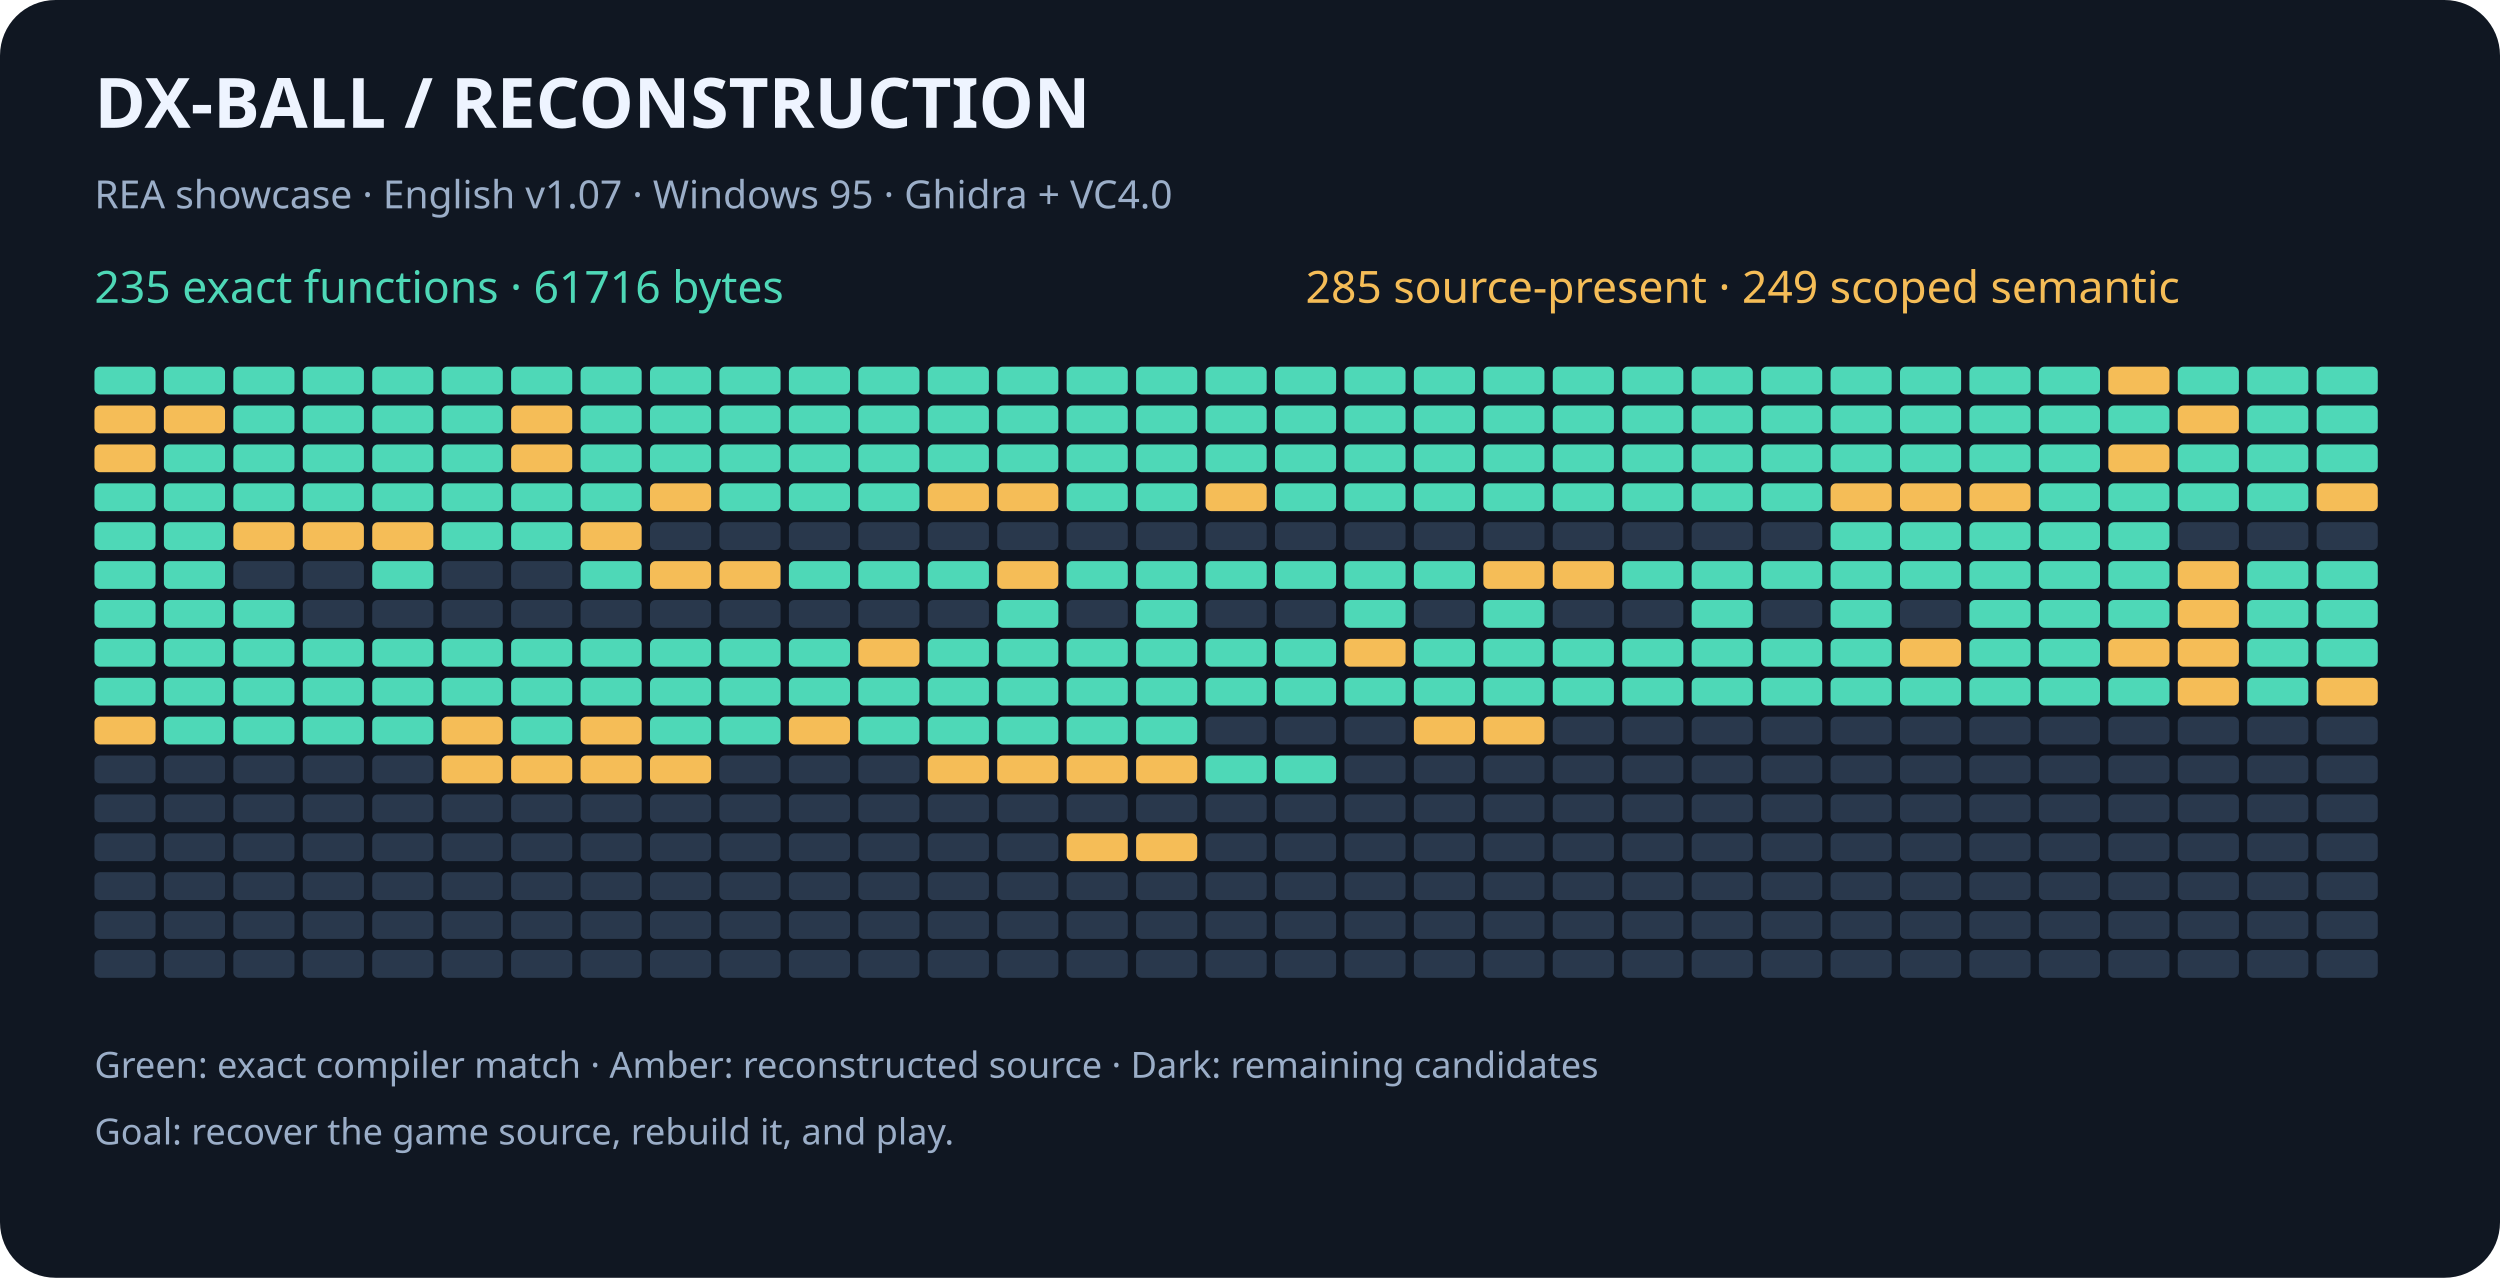
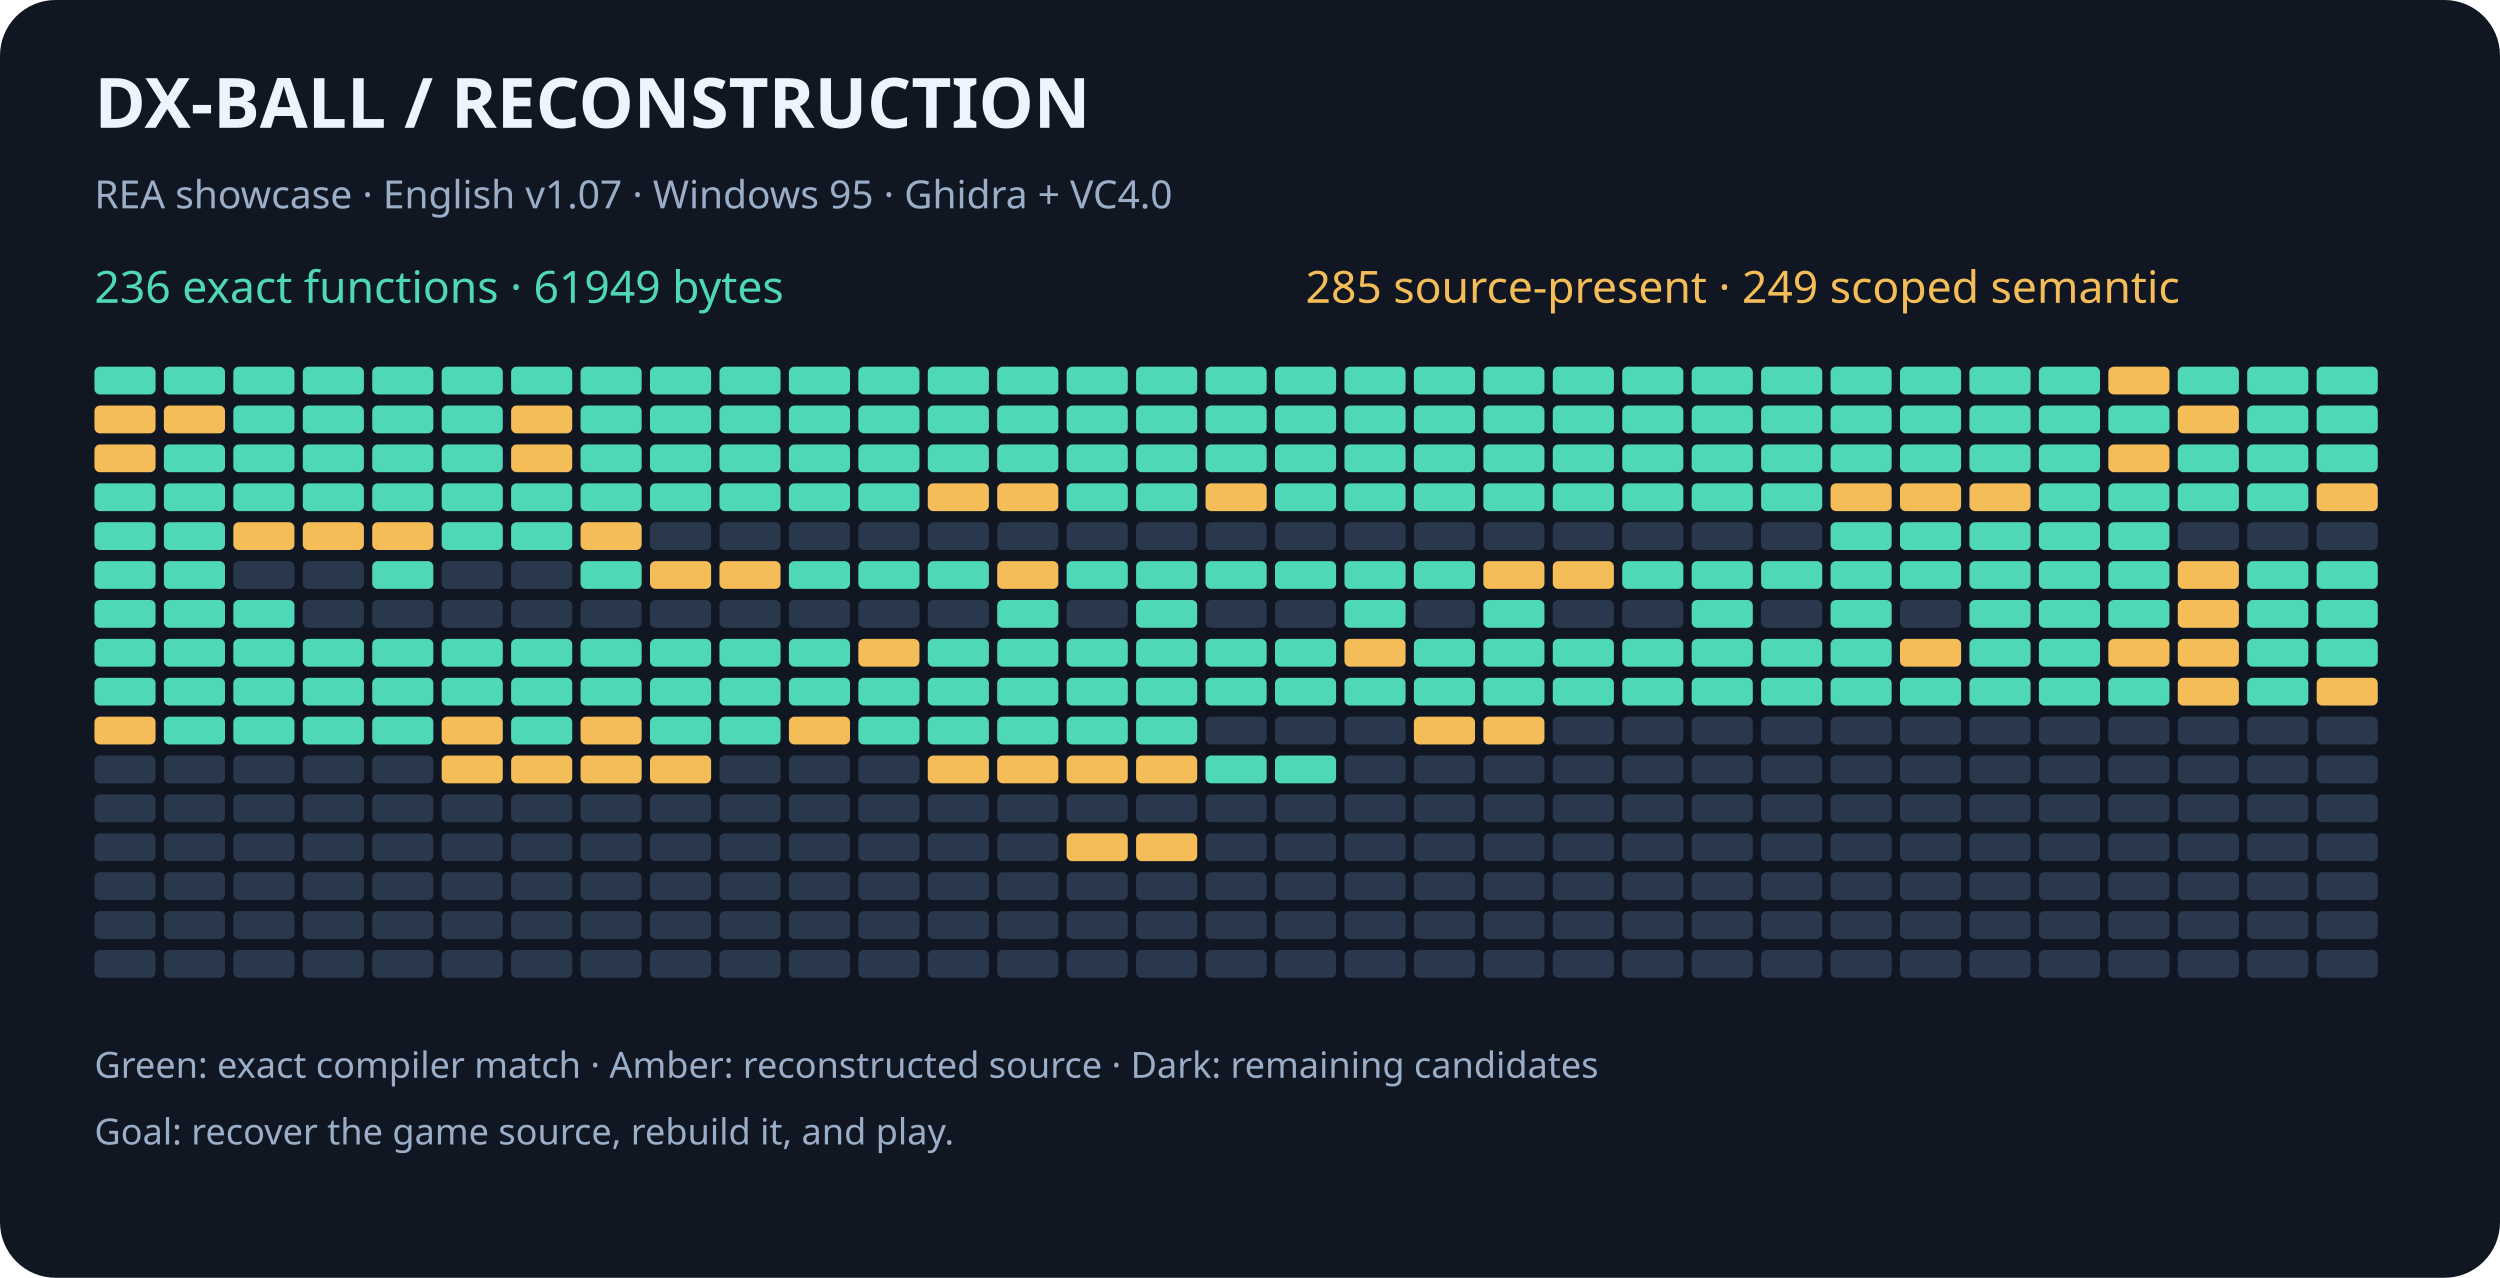
<svg xmlns="http://www.w3.org/2000/svg" width="900" height="460" viewBox="0 0 900 460" role="img" aria-labelledby="title desc">
  <rect width="900" height="460" rx="20" fill="#101722" />
  <g font-family="sans-serif">
    <text x="34" y="46" fill="#eef4ff" font-size="25" font-weight="bold">DX-BALL  /  RECONSTRUCTION</text>
    <text x="34" y="75" fill="#9baec8" font-size="14">REA showcase · English v1.07 · Windows 95 · Ghidra + VC4.0</text>
-     <text x="34" y="109" fill="#4ed8b7" font-size="16">235 exact functions · 61716 bytes</text>
+     <text x="34" y="109" fill="#4ed8b7" font-size="16">236 exact functions · 61949 bytes</text>
    <text x="470" y="109" fill="#f5bd57" font-size="16">285 source-present · 249 scoped semantic</text>
    <rect x="34" y="132" width="22" height="10" rx="2" fill="#4ed8b7" />
    <rect x="59" y="132" width="22" height="10" rx="2" fill="#4ed8b7" />
    <rect x="84" y="132" width="22" height="10" rx="2" fill="#4ed8b7" />
    <rect x="109" y="132" width="22" height="10" rx="2" fill="#4ed8b7" />
    <rect x="134" y="132" width="22" height="10" rx="2" fill="#4ed8b7" />
    <rect x="159" y="132" width="22" height="10" rx="2" fill="#4ed8b7" />
    <rect x="184" y="132" width="22" height="10" rx="2" fill="#4ed8b7" />
    <rect x="209" y="132" width="22" height="10" rx="2" fill="#4ed8b7" />
    <rect x="234" y="132" width="22" height="10" rx="2" fill="#4ed8b7" />
    <rect x="259" y="132" width="22" height="10" rx="2" fill="#4ed8b7" />
    <rect x="284" y="132" width="22" height="10" rx="2" fill="#4ed8b7" />
    <rect x="309" y="132" width="22" height="10" rx="2" fill="#4ed8b7" />
    <rect x="334" y="132" width="22" height="10" rx="2" fill="#4ed8b7" />
    <rect x="359" y="132" width="22" height="10" rx="2" fill="#4ed8b7" />
    <rect x="384" y="132" width="22" height="10" rx="2" fill="#4ed8b7" />
    <rect x="409" y="132" width="22" height="10" rx="2" fill="#4ed8b7" />
    <rect x="434" y="132" width="22" height="10" rx="2" fill="#4ed8b7" />
    <rect x="459" y="132" width="22" height="10" rx="2" fill="#4ed8b7" />
    <rect x="484" y="132" width="22" height="10" rx="2" fill="#4ed8b7" />
    <rect x="509" y="132" width="22" height="10" rx="2" fill="#4ed8b7" />
    <rect x="534" y="132" width="22" height="10" rx="2" fill="#4ed8b7" />
    <rect x="559" y="132" width="22" height="10" rx="2" fill="#4ed8b7" />
    <rect x="584" y="132" width="22" height="10" rx="2" fill="#4ed8b7" />
    <rect x="609" y="132" width="22" height="10" rx="2" fill="#4ed8b7" />
    <rect x="634" y="132" width="22" height="10" rx="2" fill="#4ed8b7" />
    <rect x="659" y="132" width="22" height="10" rx="2" fill="#4ed8b7" />
    <rect x="684" y="132" width="22" height="10" rx="2" fill="#4ed8b7" />
    <rect x="709" y="132" width="22" height="10" rx="2" fill="#4ed8b7" />
    <rect x="734" y="132" width="22" height="10" rx="2" fill="#4ed8b7" />
    <rect x="759" y="132" width="22" height="10" rx="2" fill="#f5bd57" />
    <rect x="784" y="132" width="22" height="10" rx="2" fill="#4ed8b7" />
    <rect x="809" y="132" width="22" height="10" rx="2" fill="#4ed8b7" />
    <rect x="834" y="132" width="22" height="10" rx="2" fill="#4ed8b7" />
    <rect x="34" y="146" width="22" height="10" rx="2" fill="#f5bd57" />
    <rect x="59" y="146" width="22" height="10" rx="2" fill="#f5bd57" />
    <rect x="84" y="146" width="22" height="10" rx="2" fill="#4ed8b7" />
    <rect x="109" y="146" width="22" height="10" rx="2" fill="#4ed8b7" />
    <rect x="134" y="146" width="22" height="10" rx="2" fill="#4ed8b7" />
    <rect x="159" y="146" width="22" height="10" rx="2" fill="#4ed8b7" />
    <rect x="184" y="146" width="22" height="10" rx="2" fill="#f5bd57" />
    <rect x="209" y="146" width="22" height="10" rx="2" fill="#4ed8b7" />
    <rect x="234" y="146" width="22" height="10" rx="2" fill="#4ed8b7" />
    <rect x="259" y="146" width="22" height="10" rx="2" fill="#4ed8b7" />
    <rect x="284" y="146" width="22" height="10" rx="2" fill="#4ed8b7" />
    <rect x="309" y="146" width="22" height="10" rx="2" fill="#4ed8b7" />
    <rect x="334" y="146" width="22" height="10" rx="2" fill="#4ed8b7" />
    <rect x="359" y="146" width="22" height="10" rx="2" fill="#4ed8b7" />
    <rect x="384" y="146" width="22" height="10" rx="2" fill="#4ed8b7" />
    <rect x="409" y="146" width="22" height="10" rx="2" fill="#4ed8b7" />
    <rect x="434" y="146" width="22" height="10" rx="2" fill="#4ed8b7" />
    <rect x="459" y="146" width="22" height="10" rx="2" fill="#4ed8b7" />
    <rect x="484" y="146" width="22" height="10" rx="2" fill="#4ed8b7" />
    <rect x="509" y="146" width="22" height="10" rx="2" fill="#4ed8b7" />
    <rect x="534" y="146" width="22" height="10" rx="2" fill="#4ed8b7" />
    <rect x="559" y="146" width="22" height="10" rx="2" fill="#4ed8b7" />
    <rect x="584" y="146" width="22" height="10" rx="2" fill="#4ed8b7" />
    <rect x="609" y="146" width="22" height="10" rx="2" fill="#4ed8b7" />
    <rect x="634" y="146" width="22" height="10" rx="2" fill="#4ed8b7" />
    <rect x="659" y="146" width="22" height="10" rx="2" fill="#4ed8b7" />
    <rect x="684" y="146" width="22" height="10" rx="2" fill="#4ed8b7" />
    <rect x="709" y="146" width="22" height="10" rx="2" fill="#4ed8b7" />
    <rect x="734" y="146" width="22" height="10" rx="2" fill="#4ed8b7" />
    <rect x="759" y="146" width="22" height="10" rx="2" fill="#4ed8b7" />
    <rect x="784" y="146" width="22" height="10" rx="2" fill="#f5bd57" />
    <rect x="809" y="146" width="22" height="10" rx="2" fill="#4ed8b7" />
    <rect x="834" y="146" width="22" height="10" rx="2" fill="#4ed8b7" />
    <rect x="34" y="160" width="22" height="10" rx="2" fill="#f5bd57" />
    <rect x="59" y="160" width="22" height="10" rx="2" fill="#4ed8b7" />
    <rect x="84" y="160" width="22" height="10" rx="2" fill="#4ed8b7" />
    <rect x="109" y="160" width="22" height="10" rx="2" fill="#4ed8b7" />
    <rect x="134" y="160" width="22" height="10" rx="2" fill="#4ed8b7" />
    <rect x="159" y="160" width="22" height="10" rx="2" fill="#4ed8b7" />
    <rect x="184" y="160" width="22" height="10" rx="2" fill="#f5bd57" />
    <rect x="209" y="160" width="22" height="10" rx="2" fill="#4ed8b7" />
    <rect x="234" y="160" width="22" height="10" rx="2" fill="#4ed8b7" />
    <rect x="259" y="160" width="22" height="10" rx="2" fill="#4ed8b7" />
    <rect x="284" y="160" width="22" height="10" rx="2" fill="#4ed8b7" />
    <rect x="309" y="160" width="22" height="10" rx="2" fill="#4ed8b7" />
    <rect x="334" y="160" width="22" height="10" rx="2" fill="#4ed8b7" />
    <rect x="359" y="160" width="22" height="10" rx="2" fill="#4ed8b7" />
    <rect x="384" y="160" width="22" height="10" rx="2" fill="#4ed8b7" />
    <rect x="409" y="160" width="22" height="10" rx="2" fill="#4ed8b7" />
    <rect x="434" y="160" width="22" height="10" rx="2" fill="#4ed8b7" />
    <rect x="459" y="160" width="22" height="10" rx="2" fill="#4ed8b7" />
    <rect x="484" y="160" width="22" height="10" rx="2" fill="#4ed8b7" />
    <rect x="509" y="160" width="22" height="10" rx="2" fill="#4ed8b7" />
    <rect x="534" y="160" width="22" height="10" rx="2" fill="#4ed8b7" />
    <rect x="559" y="160" width="22" height="10" rx="2" fill="#4ed8b7" />
    <rect x="584" y="160" width="22" height="10" rx="2" fill="#4ed8b7" />
    <rect x="609" y="160" width="22" height="10" rx="2" fill="#4ed8b7" />
    <rect x="634" y="160" width="22" height="10" rx="2" fill="#4ed8b7" />
    <rect x="659" y="160" width="22" height="10" rx="2" fill="#4ed8b7" />
    <rect x="684" y="160" width="22" height="10" rx="2" fill="#4ed8b7" />
    <rect x="709" y="160" width="22" height="10" rx="2" fill="#4ed8b7" />
    <rect x="734" y="160" width="22" height="10" rx="2" fill="#4ed8b7" />
    <rect x="759" y="160" width="22" height="10" rx="2" fill="#f5bd57" />
    <rect x="784" y="160" width="22" height="10" rx="2" fill="#4ed8b7" />
    <rect x="809" y="160" width="22" height="10" rx="2" fill="#4ed8b7" />
    <rect x="834" y="160" width="22" height="10" rx="2" fill="#4ed8b7" />
    <rect x="34" y="174" width="22" height="10" rx="2" fill="#4ed8b7" />
    <rect x="59" y="174" width="22" height="10" rx="2" fill="#4ed8b7" />
    <rect x="84" y="174" width="22" height="10" rx="2" fill="#4ed8b7" />
    <rect x="109" y="174" width="22" height="10" rx="2" fill="#4ed8b7" />
    <rect x="134" y="174" width="22" height="10" rx="2" fill="#4ed8b7" />
    <rect x="159" y="174" width="22" height="10" rx="2" fill="#4ed8b7" />
    <rect x="184" y="174" width="22" height="10" rx="2" fill="#4ed8b7" />
    <rect x="209" y="174" width="22" height="10" rx="2" fill="#4ed8b7" />
-     <rect x="234" y="174" width="22" height="10" rx="2" fill="#f5bd57" />
+     <rect x="234" y="174" width="22" height="10" rx="2" fill="#4ed8b7" />
    <rect x="259" y="174" width="22" height="10" rx="2" fill="#4ed8b7" />
    <rect x="284" y="174" width="22" height="10" rx="2" fill="#4ed8b7" />
    <rect x="309" y="174" width="22" height="10" rx="2" fill="#4ed8b7" />
    <rect x="334" y="174" width="22" height="10" rx="2" fill="#f5bd57" />
    <rect x="359" y="174" width="22" height="10" rx="2" fill="#f5bd57" />
    <rect x="384" y="174" width="22" height="10" rx="2" fill="#4ed8b7" />
    <rect x="409" y="174" width="22" height="10" rx="2" fill="#4ed8b7" />
    <rect x="434" y="174" width="22" height="10" rx="2" fill="#f5bd57" />
    <rect x="459" y="174" width="22" height="10" rx="2" fill="#4ed8b7" />
    <rect x="484" y="174" width="22" height="10" rx="2" fill="#4ed8b7" />
    <rect x="509" y="174" width="22" height="10" rx="2" fill="#4ed8b7" />
    <rect x="534" y="174" width="22" height="10" rx="2" fill="#4ed8b7" />
    <rect x="559" y="174" width="22" height="10" rx="2" fill="#4ed8b7" />
    <rect x="584" y="174" width="22" height="10" rx="2" fill="#4ed8b7" />
    <rect x="609" y="174" width="22" height="10" rx="2" fill="#4ed8b7" />
    <rect x="634" y="174" width="22" height="10" rx="2" fill="#4ed8b7" />
    <rect x="659" y="174" width="22" height="10" rx="2" fill="#f5bd57" />
    <rect x="684" y="174" width="22" height="10" rx="2" fill="#f5bd57" />
    <rect x="709" y="174" width="22" height="10" rx="2" fill="#f5bd57" />
    <rect x="734" y="174" width="22" height="10" rx="2" fill="#4ed8b7" />
    <rect x="759" y="174" width="22" height="10" rx="2" fill="#4ed8b7" />
    <rect x="784" y="174" width="22" height="10" rx="2" fill="#4ed8b7" />
    <rect x="809" y="174" width="22" height="10" rx="2" fill="#4ed8b7" />
    <rect x="834" y="174" width="22" height="10" rx="2" fill="#f5bd57" />
    <rect x="34" y="188" width="22" height="10" rx="2" fill="#4ed8b7" />
    <rect x="59" y="188" width="22" height="10" rx="2" fill="#4ed8b7" />
    <rect x="84" y="188" width="22" height="10" rx="2" fill="#f5bd57" />
    <rect x="109" y="188" width="22" height="10" rx="2" fill="#f5bd57" />
    <rect x="134" y="188" width="22" height="10" rx="2" fill="#f5bd57" />
    <rect x="159" y="188" width="22" height="10" rx="2" fill="#4ed8b7" />
    <rect x="184" y="188" width="22" height="10" rx="2" fill="#4ed8b7" />
    <rect x="209" y="188" width="22" height="10" rx="2" fill="#f5bd57" />
    <rect x="234" y="188" width="22" height="10" rx="2" fill="#29384c" />
    <rect x="259" y="188" width="22" height="10" rx="2" fill="#29384c" />
    <rect x="284" y="188" width="22" height="10" rx="2" fill="#29384c" />
    <rect x="309" y="188" width="22" height="10" rx="2" fill="#29384c" />
    <rect x="334" y="188" width="22" height="10" rx="2" fill="#29384c" />
    <rect x="359" y="188" width="22" height="10" rx="2" fill="#29384c" />
    <rect x="384" y="188" width="22" height="10" rx="2" fill="#29384c" />
    <rect x="409" y="188" width="22" height="10" rx="2" fill="#29384c" />
    <rect x="434" y="188" width="22" height="10" rx="2" fill="#29384c" />
    <rect x="459" y="188" width="22" height="10" rx="2" fill="#29384c" />
    <rect x="484" y="188" width="22" height="10" rx="2" fill="#29384c" />
    <rect x="509" y="188" width="22" height="10" rx="2" fill="#29384c" />
    <rect x="534" y="188" width="22" height="10" rx="2" fill="#29384c" />
    <rect x="559" y="188" width="22" height="10" rx="2" fill="#29384c" />
    <rect x="584" y="188" width="22" height="10" rx="2" fill="#29384c" />
    <rect x="609" y="188" width="22" height="10" rx="2" fill="#29384c" />
    <rect x="634" y="188" width="22" height="10" rx="2" fill="#29384c" />
    <rect x="659" y="188" width="22" height="10" rx="2" fill="#4ed8b7" />
    <rect x="684" y="188" width="22" height="10" rx="2" fill="#4ed8b7" />
    <rect x="709" y="188" width="22" height="10" rx="2" fill="#4ed8b7" />
    <rect x="734" y="188" width="22" height="10" rx="2" fill="#4ed8b7" />
    <rect x="759" y="188" width="22" height="10" rx="2" fill="#4ed8b7" />
    <rect x="784" y="188" width="22" height="10" rx="2" fill="#29384c" />
    <rect x="809" y="188" width="22" height="10" rx="2" fill="#29384c" />
    <rect x="834" y="188" width="22" height="10" rx="2" fill="#29384c" />
    <rect x="34" y="202" width="22" height="10" rx="2" fill="#4ed8b7" />
    <rect x="59" y="202" width="22" height="10" rx="2" fill="#4ed8b7" />
    <rect x="84" y="202" width="22" height="10" rx="2" fill="#29384c" />
    <rect x="109" y="202" width="22" height="10" rx="2" fill="#29384c" />
    <rect x="134" y="202" width="22" height="10" rx="2" fill="#4ed8b7" />
    <rect x="159" y="202" width="22" height="10" rx="2" fill="#29384c" />
    <rect x="184" y="202" width="22" height="10" rx="2" fill="#29384c" />
    <rect x="209" y="202" width="22" height="10" rx="2" fill="#4ed8b7" />
    <rect x="234" y="202" width="22" height="10" rx="2" fill="#f5bd57" />
    <rect x="259" y="202" width="22" height="10" rx="2" fill="#f5bd57" />
    <rect x="284" y="202" width="22" height="10" rx="2" fill="#4ed8b7" />
    <rect x="309" y="202" width="22" height="10" rx="2" fill="#4ed8b7" />
    <rect x="334" y="202" width="22" height="10" rx="2" fill="#4ed8b7" />
    <rect x="359" y="202" width="22" height="10" rx="2" fill="#f5bd57" />
    <rect x="384" y="202" width="22" height="10" rx="2" fill="#4ed8b7" />
    <rect x="409" y="202" width="22" height="10" rx="2" fill="#4ed8b7" />
    <rect x="434" y="202" width="22" height="10" rx="2" fill="#4ed8b7" />
    <rect x="459" y="202" width="22" height="10" rx="2" fill="#4ed8b7" />
    <rect x="484" y="202" width="22" height="10" rx="2" fill="#4ed8b7" />
    <rect x="509" y="202" width="22" height="10" rx="2" fill="#4ed8b7" />
    <rect x="534" y="202" width="22" height="10" rx="2" fill="#f5bd57" />
    <rect x="559" y="202" width="22" height="10" rx="2" fill="#f5bd57" />
    <rect x="584" y="202" width="22" height="10" rx="2" fill="#4ed8b7" />
    <rect x="609" y="202" width="22" height="10" rx="2" fill="#4ed8b7" />
    <rect x="634" y="202" width="22" height="10" rx="2" fill="#4ed8b7" />
    <rect x="659" y="202" width="22" height="10" rx="2" fill="#4ed8b7" />
    <rect x="684" y="202" width="22" height="10" rx="2" fill="#4ed8b7" />
    <rect x="709" y="202" width="22" height="10" rx="2" fill="#4ed8b7" />
    <rect x="734" y="202" width="22" height="10" rx="2" fill="#4ed8b7" />
    <rect x="759" y="202" width="22" height="10" rx="2" fill="#4ed8b7" />
    <rect x="784" y="202" width="22" height="10" rx="2" fill="#f5bd57" />
    <rect x="809" y="202" width="22" height="10" rx="2" fill="#4ed8b7" />
    <rect x="834" y="202" width="22" height="10" rx="2" fill="#4ed8b7" />
    <rect x="34" y="216" width="22" height="10" rx="2" fill="#4ed8b7" />
    <rect x="59" y="216" width="22" height="10" rx="2" fill="#4ed8b7" />
    <rect x="84" y="216" width="22" height="10" rx="2" fill="#4ed8b7" />
    <rect x="109" y="216" width="22" height="10" rx="2" fill="#29384c" />
    <rect x="134" y="216" width="22" height="10" rx="2" fill="#29384c" />
    <rect x="159" y="216" width="22" height="10" rx="2" fill="#29384c" />
    <rect x="184" y="216" width="22" height="10" rx="2" fill="#29384c" />
    <rect x="209" y="216" width="22" height="10" rx="2" fill="#29384c" />
    <rect x="234" y="216" width="22" height="10" rx="2" fill="#29384c" />
    <rect x="259" y="216" width="22" height="10" rx="2" fill="#29384c" />
    <rect x="284" y="216" width="22" height="10" rx="2" fill="#29384c" />
    <rect x="309" y="216" width="22" height="10" rx="2" fill="#29384c" />
    <rect x="334" y="216" width="22" height="10" rx="2" fill="#29384c" />
    <rect x="359" y="216" width="22" height="10" rx="2" fill="#4ed8b7" />
    <rect x="384" y="216" width="22" height="10" rx="2" fill="#29384c" />
    <rect x="409" y="216" width="22" height="10" rx="2" fill="#4ed8b7" />
    <rect x="434" y="216" width="22" height="10" rx="2" fill="#29384c" />
    <rect x="459" y="216" width="22" height="10" rx="2" fill="#29384c" />
    <rect x="484" y="216" width="22" height="10" rx="2" fill="#4ed8b7" />
    <rect x="509" y="216" width="22" height="10" rx="2" fill="#29384c" />
    <rect x="534" y="216" width="22" height="10" rx="2" fill="#4ed8b7" />
    <rect x="559" y="216" width="22" height="10" rx="2" fill="#29384c" />
    <rect x="584" y="216" width="22" height="10" rx="2" fill="#29384c" />
    <rect x="609" y="216" width="22" height="10" rx="2" fill="#4ed8b7" />
    <rect x="634" y="216" width="22" height="10" rx="2" fill="#29384c" />
    <rect x="659" y="216" width="22" height="10" rx="2" fill="#4ed8b7" />
    <rect x="684" y="216" width="22" height="10" rx="2" fill="#29384c" />
    <rect x="709" y="216" width="22" height="10" rx="2" fill="#4ed8b7" />
    <rect x="734" y="216" width="22" height="10" rx="2" fill="#4ed8b7" />
    <rect x="759" y="216" width="22" height="10" rx="2" fill="#4ed8b7" />
    <rect x="784" y="216" width="22" height="10" rx="2" fill="#f5bd57" />
    <rect x="809" y="216" width="22" height="10" rx="2" fill="#4ed8b7" />
    <rect x="834" y="216" width="22" height="10" rx="2" fill="#4ed8b7" />
    <rect x="34" y="230" width="22" height="10" rx="2" fill="#4ed8b7" />
    <rect x="59" y="230" width="22" height="10" rx="2" fill="#4ed8b7" />
    <rect x="84" y="230" width="22" height="10" rx="2" fill="#4ed8b7" />
    <rect x="109" y="230" width="22" height="10" rx="2" fill="#4ed8b7" />
    <rect x="134" y="230" width="22" height="10" rx="2" fill="#4ed8b7" />
    <rect x="159" y="230" width="22" height="10" rx="2" fill="#4ed8b7" />
    <rect x="184" y="230" width="22" height="10" rx="2" fill="#4ed8b7" />
    <rect x="209" y="230" width="22" height="10" rx="2" fill="#4ed8b7" />
    <rect x="234" y="230" width="22" height="10" rx="2" fill="#4ed8b7" />
    <rect x="259" y="230" width="22" height="10" rx="2" fill="#4ed8b7" />
    <rect x="284" y="230" width="22" height="10" rx="2" fill="#4ed8b7" />
    <rect x="309" y="230" width="22" height="10" rx="2" fill="#f5bd57" />
    <rect x="334" y="230" width="22" height="10" rx="2" fill="#4ed8b7" />
    <rect x="359" y="230" width="22" height="10" rx="2" fill="#4ed8b7" />
    <rect x="384" y="230" width="22" height="10" rx="2" fill="#4ed8b7" />
    <rect x="409" y="230" width="22" height="10" rx="2" fill="#4ed8b7" />
    <rect x="434" y="230" width="22" height="10" rx="2" fill="#4ed8b7" />
    <rect x="459" y="230" width="22" height="10" rx="2" fill="#4ed8b7" />
    <rect x="484" y="230" width="22" height="10" rx="2" fill="#f5bd57" />
    <rect x="509" y="230" width="22" height="10" rx="2" fill="#4ed8b7" />
    <rect x="534" y="230" width="22" height="10" rx="2" fill="#4ed8b7" />
    <rect x="559" y="230" width="22" height="10" rx="2" fill="#4ed8b7" />
    <rect x="584" y="230" width="22" height="10" rx="2" fill="#4ed8b7" />
    <rect x="609" y="230" width="22" height="10" rx="2" fill="#4ed8b7" />
    <rect x="634" y="230" width="22" height="10" rx="2" fill="#4ed8b7" />
    <rect x="659" y="230" width="22" height="10" rx="2" fill="#4ed8b7" />
    <rect x="684" y="230" width="22" height="10" rx="2" fill="#f5bd57" />
    <rect x="709" y="230" width="22" height="10" rx="2" fill="#4ed8b7" />
    <rect x="734" y="230" width="22" height="10" rx="2" fill="#4ed8b7" />
    <rect x="759" y="230" width="22" height="10" rx="2" fill="#f5bd57" />
    <rect x="784" y="230" width="22" height="10" rx="2" fill="#f5bd57" />
    <rect x="809" y="230" width="22" height="10" rx="2" fill="#4ed8b7" />
    <rect x="834" y="230" width="22" height="10" rx="2" fill="#4ed8b7" />
    <rect x="34" y="244" width="22" height="10" rx="2" fill="#4ed8b7" />
    <rect x="59" y="244" width="22" height="10" rx="2" fill="#4ed8b7" />
    <rect x="84" y="244" width="22" height="10" rx="2" fill="#4ed8b7" />
    <rect x="109" y="244" width="22" height="10" rx="2" fill="#4ed8b7" />
    <rect x="134" y="244" width="22" height="10" rx="2" fill="#4ed8b7" />
    <rect x="159" y="244" width="22" height="10" rx="2" fill="#4ed8b7" />
    <rect x="184" y="244" width="22" height="10" rx="2" fill="#4ed8b7" />
    <rect x="209" y="244" width="22" height="10" rx="2" fill="#4ed8b7" />
    <rect x="234" y="244" width="22" height="10" rx="2" fill="#4ed8b7" />
    <rect x="259" y="244" width="22" height="10" rx="2" fill="#4ed8b7" />
    <rect x="284" y="244" width="22" height="10" rx="2" fill="#4ed8b7" />
    <rect x="309" y="244" width="22" height="10" rx="2" fill="#4ed8b7" />
    <rect x="334" y="244" width="22" height="10" rx="2" fill="#4ed8b7" />
    <rect x="359" y="244" width="22" height="10" rx="2" fill="#4ed8b7" />
    <rect x="384" y="244" width="22" height="10" rx="2" fill="#4ed8b7" />
    <rect x="409" y="244" width="22" height="10" rx="2" fill="#4ed8b7" />
    <rect x="434" y="244" width="22" height="10" rx="2" fill="#4ed8b7" />
    <rect x="459" y="244" width="22" height="10" rx="2" fill="#4ed8b7" />
    <rect x="484" y="244" width="22" height="10" rx="2" fill="#4ed8b7" />
    <rect x="509" y="244" width="22" height="10" rx="2" fill="#4ed8b7" />
    <rect x="534" y="244" width="22" height="10" rx="2" fill="#4ed8b7" />
    <rect x="559" y="244" width="22" height="10" rx="2" fill="#4ed8b7" />
    <rect x="584" y="244" width="22" height="10" rx="2" fill="#4ed8b7" />
    <rect x="609" y="244" width="22" height="10" rx="2" fill="#4ed8b7" />
    <rect x="634" y="244" width="22" height="10" rx="2" fill="#4ed8b7" />
    <rect x="659" y="244" width="22" height="10" rx="2" fill="#4ed8b7" />
    <rect x="684" y="244" width="22" height="10" rx="2" fill="#4ed8b7" />
    <rect x="709" y="244" width="22" height="10" rx="2" fill="#4ed8b7" />
    <rect x="734" y="244" width="22" height="10" rx="2" fill="#4ed8b7" />
    <rect x="759" y="244" width="22" height="10" rx="2" fill="#4ed8b7" />
    <rect x="784" y="244" width="22" height="10" rx="2" fill="#f5bd57" />
    <rect x="809" y="244" width="22" height="10" rx="2" fill="#4ed8b7" />
    <rect x="834" y="244" width="22" height="10" rx="2" fill="#f5bd57" />
    <rect x="34" y="258" width="22" height="10" rx="2" fill="#f5bd57" />
    <rect x="59" y="258" width="22" height="10" rx="2" fill="#4ed8b7" />
    <rect x="84" y="258" width="22" height="10" rx="2" fill="#4ed8b7" />
    <rect x="109" y="258" width="22" height="10" rx="2" fill="#4ed8b7" />
    <rect x="134" y="258" width="22" height="10" rx="2" fill="#4ed8b7" />
    <rect x="159" y="258" width="22" height="10" rx="2" fill="#f5bd57" />
    <rect x="184" y="258" width="22" height="10" rx="2" fill="#4ed8b7" />
    <rect x="209" y="258" width="22" height="10" rx="2" fill="#f5bd57" />
    <rect x="234" y="258" width="22" height="10" rx="2" fill="#4ed8b7" />
    <rect x="259" y="258" width="22" height="10" rx="2" fill="#4ed8b7" />
    <rect x="284" y="258" width="22" height="10" rx="2" fill="#f5bd57" />
    <rect x="309" y="258" width="22" height="10" rx="2" fill="#4ed8b7" />
    <rect x="334" y="258" width="22" height="10" rx="2" fill="#4ed8b7" />
    <rect x="359" y="258" width="22" height="10" rx="2" fill="#4ed8b7" />
    <rect x="384" y="258" width="22" height="10" rx="2" fill="#4ed8b7" />
    <rect x="409" y="258" width="22" height="10" rx="2" fill="#4ed8b7" />
    <rect x="434" y="258" width="22" height="10" rx="2" fill="#29384c" />
    <rect x="459" y="258" width="22" height="10" rx="2" fill="#29384c" />
    <rect x="484" y="258" width="22" height="10" rx="2" fill="#29384c" />
    <rect x="509" y="258" width="22" height="10" rx="2" fill="#f5bd57" />
    <rect x="534" y="258" width="22" height="10" rx="2" fill="#f5bd57" />
    <rect x="559" y="258" width="22" height="10" rx="2" fill="#29384c" />
    <rect x="584" y="258" width="22" height="10" rx="2" fill="#29384c" />
    <rect x="609" y="258" width="22" height="10" rx="2" fill="#29384c" />
    <rect x="634" y="258" width="22" height="10" rx="2" fill="#29384c" />
    <rect x="659" y="258" width="22" height="10" rx="2" fill="#29384c" />
    <rect x="684" y="258" width="22" height="10" rx="2" fill="#29384c" />
    <rect x="709" y="258" width="22" height="10" rx="2" fill="#29384c" />
    <rect x="734" y="258" width="22" height="10" rx="2" fill="#29384c" />
    <rect x="759" y="258" width="22" height="10" rx="2" fill="#29384c" />
    <rect x="784" y="258" width="22" height="10" rx="2" fill="#29384c" />
    <rect x="809" y="258" width="22" height="10" rx="2" fill="#29384c" />
    <rect x="834" y="258" width="22" height="10" rx="2" fill="#29384c" />
    <rect x="34" y="272" width="22" height="10" rx="2" fill="#29384c" />
    <rect x="59" y="272" width="22" height="10" rx="2" fill="#29384c" />
    <rect x="84" y="272" width="22" height="10" rx="2" fill="#29384c" />
    <rect x="109" y="272" width="22" height="10" rx="2" fill="#29384c" />
    <rect x="134" y="272" width="22" height="10" rx="2" fill="#29384c" />
    <rect x="159" y="272" width="22" height="10" rx="2" fill="#f5bd57" />
    <rect x="184" y="272" width="22" height="10" rx="2" fill="#f5bd57" />
    <rect x="209" y="272" width="22" height="10" rx="2" fill="#f5bd57" />
    <rect x="234" y="272" width="22" height="10" rx="2" fill="#f5bd57" />
    <rect x="259" y="272" width="22" height="10" rx="2" fill="#29384c" />
    <rect x="284" y="272" width="22" height="10" rx="2" fill="#29384c" />
    <rect x="309" y="272" width="22" height="10" rx="2" fill="#29384c" />
    <rect x="334" y="272" width="22" height="10" rx="2" fill="#f5bd57" />
    <rect x="359" y="272" width="22" height="10" rx="2" fill="#f5bd57" />
    <rect x="384" y="272" width="22" height="10" rx="2" fill="#f5bd57" />
    <rect x="409" y="272" width="22" height="10" rx="2" fill="#f5bd57" />
    <rect x="434" y="272" width="22" height="10" rx="2" fill="#4ed8b7" />
    <rect x="459" y="272" width="22" height="10" rx="2" fill="#4ed8b7" />
    <rect x="484" y="272" width="22" height="10" rx="2" fill="#29384c" />
    <rect x="509" y="272" width="22" height="10" rx="2" fill="#29384c" />
    <rect x="534" y="272" width="22" height="10" rx="2" fill="#29384c" />
    <rect x="559" y="272" width="22" height="10" rx="2" fill="#29384c" />
    <rect x="584" y="272" width="22" height="10" rx="2" fill="#29384c" />
    <rect x="609" y="272" width="22" height="10" rx="2" fill="#29384c" />
    <rect x="634" y="272" width="22" height="10" rx="2" fill="#29384c" />
    <rect x="659" y="272" width="22" height="10" rx="2" fill="#29384c" />
    <rect x="684" y="272" width="22" height="10" rx="2" fill="#29384c" />
    <rect x="709" y="272" width="22" height="10" rx="2" fill="#29384c" />
    <rect x="734" y="272" width="22" height="10" rx="2" fill="#29384c" />
    <rect x="759" y="272" width="22" height="10" rx="2" fill="#29384c" />
    <rect x="784" y="272" width="22" height="10" rx="2" fill="#29384c" />
    <rect x="809" y="272" width="22" height="10" rx="2" fill="#29384c" />
    <rect x="834" y="272" width="22" height="10" rx="2" fill="#29384c" />
    <rect x="34" y="286" width="22" height="10" rx="2" fill="#29384c" />
    <rect x="59" y="286" width="22" height="10" rx="2" fill="#29384c" />
    <rect x="84" y="286" width="22" height="10" rx="2" fill="#29384c" />
    <rect x="109" y="286" width="22" height="10" rx="2" fill="#29384c" />
    <rect x="134" y="286" width="22" height="10" rx="2" fill="#29384c" />
    <rect x="159" y="286" width="22" height="10" rx="2" fill="#29384c" />
    <rect x="184" y="286" width="22" height="10" rx="2" fill="#29384c" />
    <rect x="209" y="286" width="22" height="10" rx="2" fill="#29384c" />
    <rect x="234" y="286" width="22" height="10" rx="2" fill="#29384c" />
    <rect x="259" y="286" width="22" height="10" rx="2" fill="#29384c" />
    <rect x="284" y="286" width="22" height="10" rx="2" fill="#29384c" />
    <rect x="309" y="286" width="22" height="10" rx="2" fill="#29384c" />
    <rect x="334" y="286" width="22" height="10" rx="2" fill="#29384c" />
    <rect x="359" y="286" width="22" height="10" rx="2" fill="#29384c" />
    <rect x="384" y="286" width="22" height="10" rx="2" fill="#29384c" />
    <rect x="409" y="286" width="22" height="10" rx="2" fill="#29384c" />
    <rect x="434" y="286" width="22" height="10" rx="2" fill="#29384c" />
    <rect x="459" y="286" width="22" height="10" rx="2" fill="#29384c" />
    <rect x="484" y="286" width="22" height="10" rx="2" fill="#29384c" />
    <rect x="509" y="286" width="22" height="10" rx="2" fill="#29384c" />
    <rect x="534" y="286" width="22" height="10" rx="2" fill="#29384c" />
    <rect x="559" y="286" width="22" height="10" rx="2" fill="#29384c" />
    <rect x="584" y="286" width="22" height="10" rx="2" fill="#29384c" />
    <rect x="609" y="286" width="22" height="10" rx="2" fill="#29384c" />
    <rect x="634" y="286" width="22" height="10" rx="2" fill="#29384c" />
    <rect x="659" y="286" width="22" height="10" rx="2" fill="#29384c" />
    <rect x="684" y="286" width="22" height="10" rx="2" fill="#29384c" />
    <rect x="709" y="286" width="22" height="10" rx="2" fill="#29384c" />
    <rect x="734" y="286" width="22" height="10" rx="2" fill="#29384c" />
    <rect x="759" y="286" width="22" height="10" rx="2" fill="#29384c" />
    <rect x="784" y="286" width="22" height="10" rx="2" fill="#29384c" />
    <rect x="809" y="286" width="22" height="10" rx="2" fill="#29384c" />
    <rect x="834" y="286" width="22" height="10" rx="2" fill="#29384c" />
    <rect x="34" y="300" width="22" height="10" rx="2" fill="#29384c" />
    <rect x="59" y="300" width="22" height="10" rx="2" fill="#29384c" />
    <rect x="84" y="300" width="22" height="10" rx="2" fill="#29384c" />
    <rect x="109" y="300" width="22" height="10" rx="2" fill="#29384c" />
    <rect x="134" y="300" width="22" height="10" rx="2" fill="#29384c" />
    <rect x="159" y="300" width="22" height="10" rx="2" fill="#29384c" />
    <rect x="184" y="300" width="22" height="10" rx="2" fill="#29384c" />
    <rect x="209" y="300" width="22" height="10" rx="2" fill="#29384c" />
    <rect x="234" y="300" width="22" height="10" rx="2" fill="#29384c" />
    <rect x="259" y="300" width="22" height="10" rx="2" fill="#29384c" />
    <rect x="284" y="300" width="22" height="10" rx="2" fill="#29384c" />
    <rect x="309" y="300" width="22" height="10" rx="2" fill="#29384c" />
    <rect x="334" y="300" width="22" height="10" rx="2" fill="#29384c" />
    <rect x="359" y="300" width="22" height="10" rx="2" fill="#29384c" />
    <rect x="384" y="300" width="22" height="10" rx="2" fill="#f5bd57" />
    <rect x="409" y="300" width="22" height="10" rx="2" fill="#f5bd57" />
    <rect x="434" y="300" width="22" height="10" rx="2" fill="#29384c" />
    <rect x="459" y="300" width="22" height="10" rx="2" fill="#29384c" />
    <rect x="484" y="300" width="22" height="10" rx="2" fill="#29384c" />
    <rect x="509" y="300" width="22" height="10" rx="2" fill="#29384c" />
    <rect x="534" y="300" width="22" height="10" rx="2" fill="#29384c" />
    <rect x="559" y="300" width="22" height="10" rx="2" fill="#29384c" />
    <rect x="584" y="300" width="22" height="10" rx="2" fill="#29384c" />
    <rect x="609" y="300" width="22" height="10" rx="2" fill="#29384c" />
    <rect x="634" y="300" width="22" height="10" rx="2" fill="#29384c" />
    <rect x="659" y="300" width="22" height="10" rx="2" fill="#29384c" />
    <rect x="684" y="300" width="22" height="10" rx="2" fill="#29384c" />
    <rect x="709" y="300" width="22" height="10" rx="2" fill="#29384c" />
    <rect x="734" y="300" width="22" height="10" rx="2" fill="#29384c" />
    <rect x="759" y="300" width="22" height="10" rx="2" fill="#29384c" />
    <rect x="784" y="300" width="22" height="10" rx="2" fill="#29384c" />
    <rect x="809" y="300" width="22" height="10" rx="2" fill="#29384c" />
    <rect x="834" y="300" width="22" height="10" rx="2" fill="#29384c" />
    <rect x="34" y="314" width="22" height="10" rx="2" fill="#29384c" />
    <rect x="59" y="314" width="22" height="10" rx="2" fill="#29384c" />
    <rect x="84" y="314" width="22" height="10" rx="2" fill="#29384c" />
    <rect x="109" y="314" width="22" height="10" rx="2" fill="#29384c" />
    <rect x="134" y="314" width="22" height="10" rx="2" fill="#29384c" />
    <rect x="159" y="314" width="22" height="10" rx="2" fill="#29384c" />
    <rect x="184" y="314" width="22" height="10" rx="2" fill="#29384c" />
    <rect x="209" y="314" width="22" height="10" rx="2" fill="#29384c" />
    <rect x="234" y="314" width="22" height="10" rx="2" fill="#29384c" />
    <rect x="259" y="314" width="22" height="10" rx="2" fill="#29384c" />
    <rect x="284" y="314" width="22" height="10" rx="2" fill="#29384c" />
    <rect x="309" y="314" width="22" height="10" rx="2" fill="#29384c" />
    <rect x="334" y="314" width="22" height="10" rx="2" fill="#29384c" />
    <rect x="359" y="314" width="22" height="10" rx="2" fill="#29384c" />
    <rect x="384" y="314" width="22" height="10" rx="2" fill="#29384c" />
    <rect x="409" y="314" width="22" height="10" rx="2" fill="#29384c" />
    <rect x="434" y="314" width="22" height="10" rx="2" fill="#29384c" />
    <rect x="459" y="314" width="22" height="10" rx="2" fill="#29384c" />
    <rect x="484" y="314" width="22" height="10" rx="2" fill="#29384c" />
    <rect x="509" y="314" width="22" height="10" rx="2" fill="#29384c" />
    <rect x="534" y="314" width="22" height="10" rx="2" fill="#29384c" />
    <rect x="559" y="314" width="22" height="10" rx="2" fill="#29384c" />
    <rect x="584" y="314" width="22" height="10" rx="2" fill="#29384c" />
    <rect x="609" y="314" width="22" height="10" rx="2" fill="#29384c" />
    <rect x="634" y="314" width="22" height="10" rx="2" fill="#29384c" />
    <rect x="659" y="314" width="22" height="10" rx="2" fill="#29384c" />
    <rect x="684" y="314" width="22" height="10" rx="2" fill="#29384c" />
    <rect x="709" y="314" width="22" height="10" rx="2" fill="#29384c" />
    <rect x="734" y="314" width="22" height="10" rx="2" fill="#29384c" />
    <rect x="759" y="314" width="22" height="10" rx="2" fill="#29384c" />
    <rect x="784" y="314" width="22" height="10" rx="2" fill="#29384c" />
    <rect x="809" y="314" width="22" height="10" rx="2" fill="#29384c" />
    <rect x="834" y="314" width="22" height="10" rx="2" fill="#29384c" />
    <rect x="34" y="328" width="22" height="10" rx="2" fill="#29384c" />
    <rect x="59" y="328" width="22" height="10" rx="2" fill="#29384c" />
    <rect x="84" y="328" width="22" height="10" rx="2" fill="#29384c" />
    <rect x="109" y="328" width="22" height="10" rx="2" fill="#29384c" />
    <rect x="134" y="328" width="22" height="10" rx="2" fill="#29384c" />
    <rect x="159" y="328" width="22" height="10" rx="2" fill="#29384c" />
    <rect x="184" y="328" width="22" height="10" rx="2" fill="#29384c" />
    <rect x="209" y="328" width="22" height="10" rx="2" fill="#29384c" />
    <rect x="234" y="328" width="22" height="10" rx="2" fill="#29384c" />
    <rect x="259" y="328" width="22" height="10" rx="2" fill="#29384c" />
    <rect x="284" y="328" width="22" height="10" rx="2" fill="#29384c" />
    <rect x="309" y="328" width="22" height="10" rx="2" fill="#29384c" />
    <rect x="334" y="328" width="22" height="10" rx="2" fill="#29384c" />
    <rect x="359" y="328" width="22" height="10" rx="2" fill="#29384c" />
    <rect x="384" y="328" width="22" height="10" rx="2" fill="#29384c" />
    <rect x="409" y="328" width="22" height="10" rx="2" fill="#29384c" />
    <rect x="434" y="328" width="22" height="10" rx="2" fill="#29384c" />
    <rect x="459" y="328" width="22" height="10" rx="2" fill="#29384c" />
    <rect x="484" y="328" width="22" height="10" rx="2" fill="#29384c" />
    <rect x="509" y="328" width="22" height="10" rx="2" fill="#29384c" />
    <rect x="534" y="328" width="22" height="10" rx="2" fill="#29384c" />
    <rect x="559" y="328" width="22" height="10" rx="2" fill="#29384c" />
    <rect x="584" y="328" width="22" height="10" rx="2" fill="#29384c" />
    <rect x="609" y="328" width="22" height="10" rx="2" fill="#29384c" />
    <rect x="634" y="328" width="22" height="10" rx="2" fill="#29384c" />
    <rect x="659" y="328" width="22" height="10" rx="2" fill="#29384c" />
    <rect x="684" y="328" width="22" height="10" rx="2" fill="#29384c" />
    <rect x="709" y="328" width="22" height="10" rx="2" fill="#29384c" />
    <rect x="734" y="328" width="22" height="10" rx="2" fill="#29384c" />
    <rect x="759" y="328" width="22" height="10" rx="2" fill="#29384c" />
    <rect x="784" y="328" width="22" height="10" rx="2" fill="#29384c" />
    <rect x="809" y="328" width="22" height="10" rx="2" fill="#29384c" />
    <rect x="834" y="328" width="22" height="10" rx="2" fill="#29384c" />
    <rect x="34" y="342" width="22" height="10" rx="2" fill="#29384c" />
    <rect x="59" y="342" width="22" height="10" rx="2" fill="#29384c" />
    <rect x="84" y="342" width="22" height="10" rx="2" fill="#29384c" />
    <rect x="109" y="342" width="22" height="10" rx="2" fill="#29384c" />
    <rect x="134" y="342" width="22" height="10" rx="2" fill="#29384c" />
    <rect x="159" y="342" width="22" height="10" rx="2" fill="#29384c" />
    <rect x="184" y="342" width="22" height="10" rx="2" fill="#29384c" />
    <rect x="209" y="342" width="22" height="10" rx="2" fill="#29384c" />
    <rect x="234" y="342" width="22" height="10" rx="2" fill="#29384c" />
    <rect x="259" y="342" width="22" height="10" rx="2" fill="#29384c" />
    <rect x="284" y="342" width="22" height="10" rx="2" fill="#29384c" />
    <rect x="309" y="342" width="22" height="10" rx="2" fill="#29384c" />
    <rect x="334" y="342" width="22" height="10" rx="2" fill="#29384c" />
    <rect x="359" y="342" width="22" height="10" rx="2" fill="#29384c" />
    <rect x="384" y="342" width="22" height="10" rx="2" fill="#29384c" />
    <rect x="409" y="342" width="22" height="10" rx="2" fill="#29384c" />
    <rect x="434" y="342" width="22" height="10" rx="2" fill="#29384c" />
    <rect x="459" y="342" width="22" height="10" rx="2" fill="#29384c" />
    <rect x="484" y="342" width="22" height="10" rx="2" fill="#29384c" />
    <rect x="509" y="342" width="22" height="10" rx="2" fill="#29384c" />
    <rect x="534" y="342" width="22" height="10" rx="2" fill="#29384c" />
    <rect x="559" y="342" width="22" height="10" rx="2" fill="#29384c" />
    <rect x="584" y="342" width="22" height="10" rx="2" fill="#29384c" />
    <rect x="609" y="342" width="22" height="10" rx="2" fill="#29384c" />
    <rect x="634" y="342" width="22" height="10" rx="2" fill="#29384c" />
    <rect x="659" y="342" width="22" height="10" rx="2" fill="#29384c" />
    <rect x="684" y="342" width="22" height="10" rx="2" fill="#29384c" />
    <rect x="709" y="342" width="22" height="10" rx="2" fill="#29384c" />
    <rect x="734" y="342" width="22" height="10" rx="2" fill="#29384c" />
    <rect x="759" y="342" width="22" height="10" rx="2" fill="#29384c" />
    <rect x="784" y="342" width="22" height="10" rx="2" fill="#29384c" />
    <rect x="809" y="342" width="22" height="10" rx="2" fill="#29384c" />
    <rect x="834" y="342" width="22" height="10" rx="2" fill="#29384c" />
    <text x="34" y="388" fill="#9baec8" font-size="13">Green: exact compiler match · Amber: reconstructed source · Dark: remaining candidates</text>
    <text x="34" y="412" fill="#9baec8" font-size="13">Goal: recover the game source, rebuild it, and play.</text>
  </g>
</svg>
